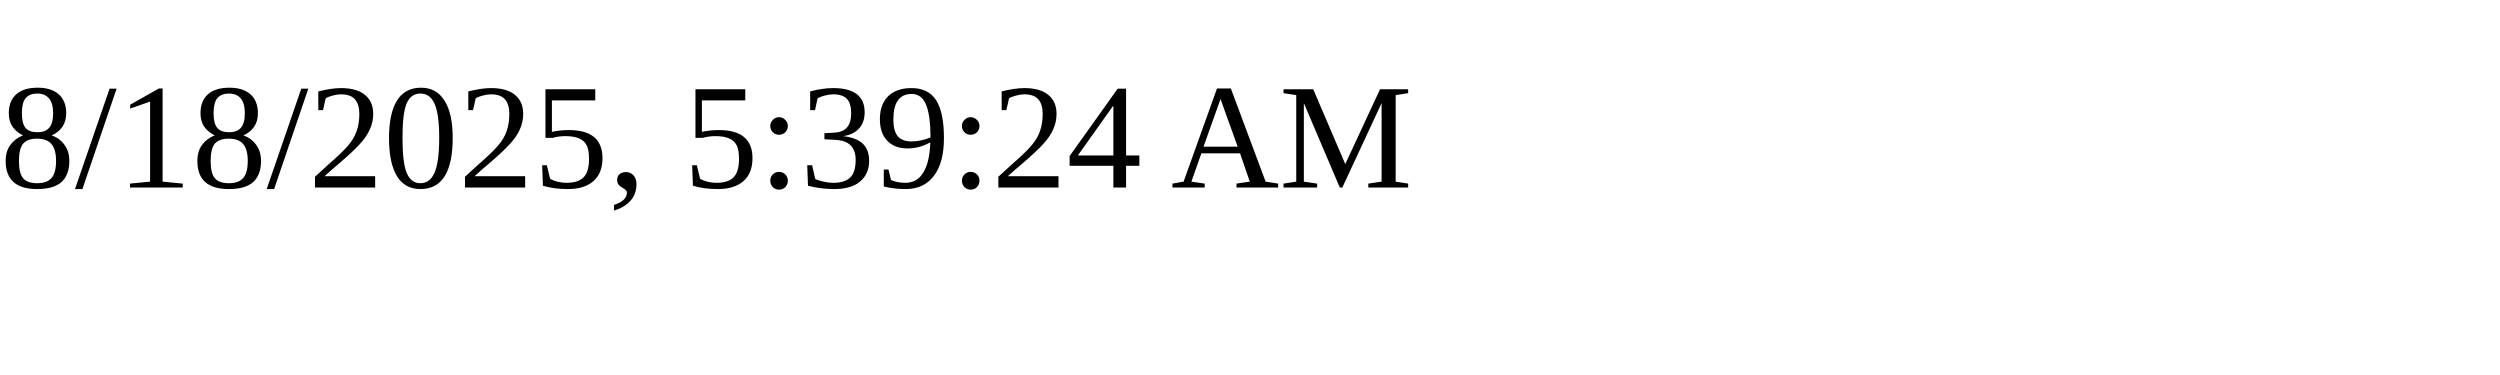
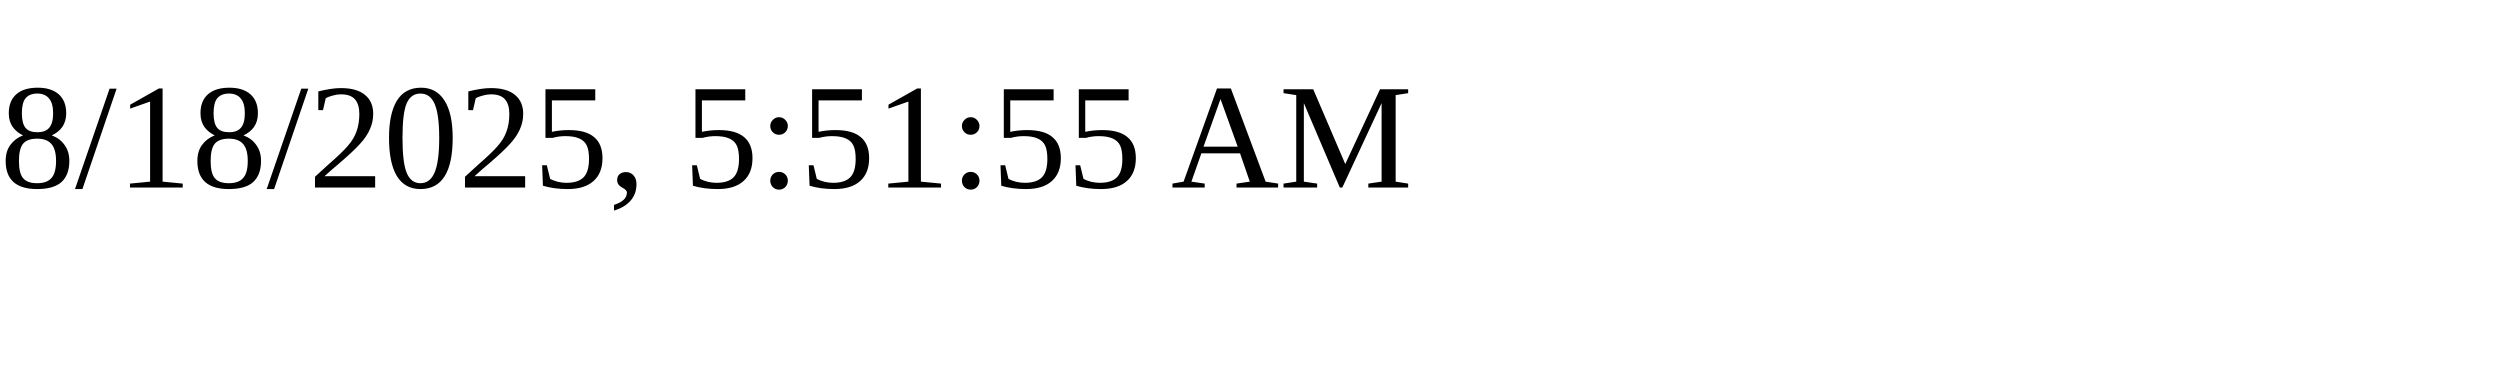
<svg xmlns="http://www.w3.org/2000/svg" height="30" width="200">
-   <text x="0" y="15">8/18/2025, 5:39:24 AM</text>
+   <text x="0" y="15">8/18/2025, 5:51:55 AM</text>
</svg>
